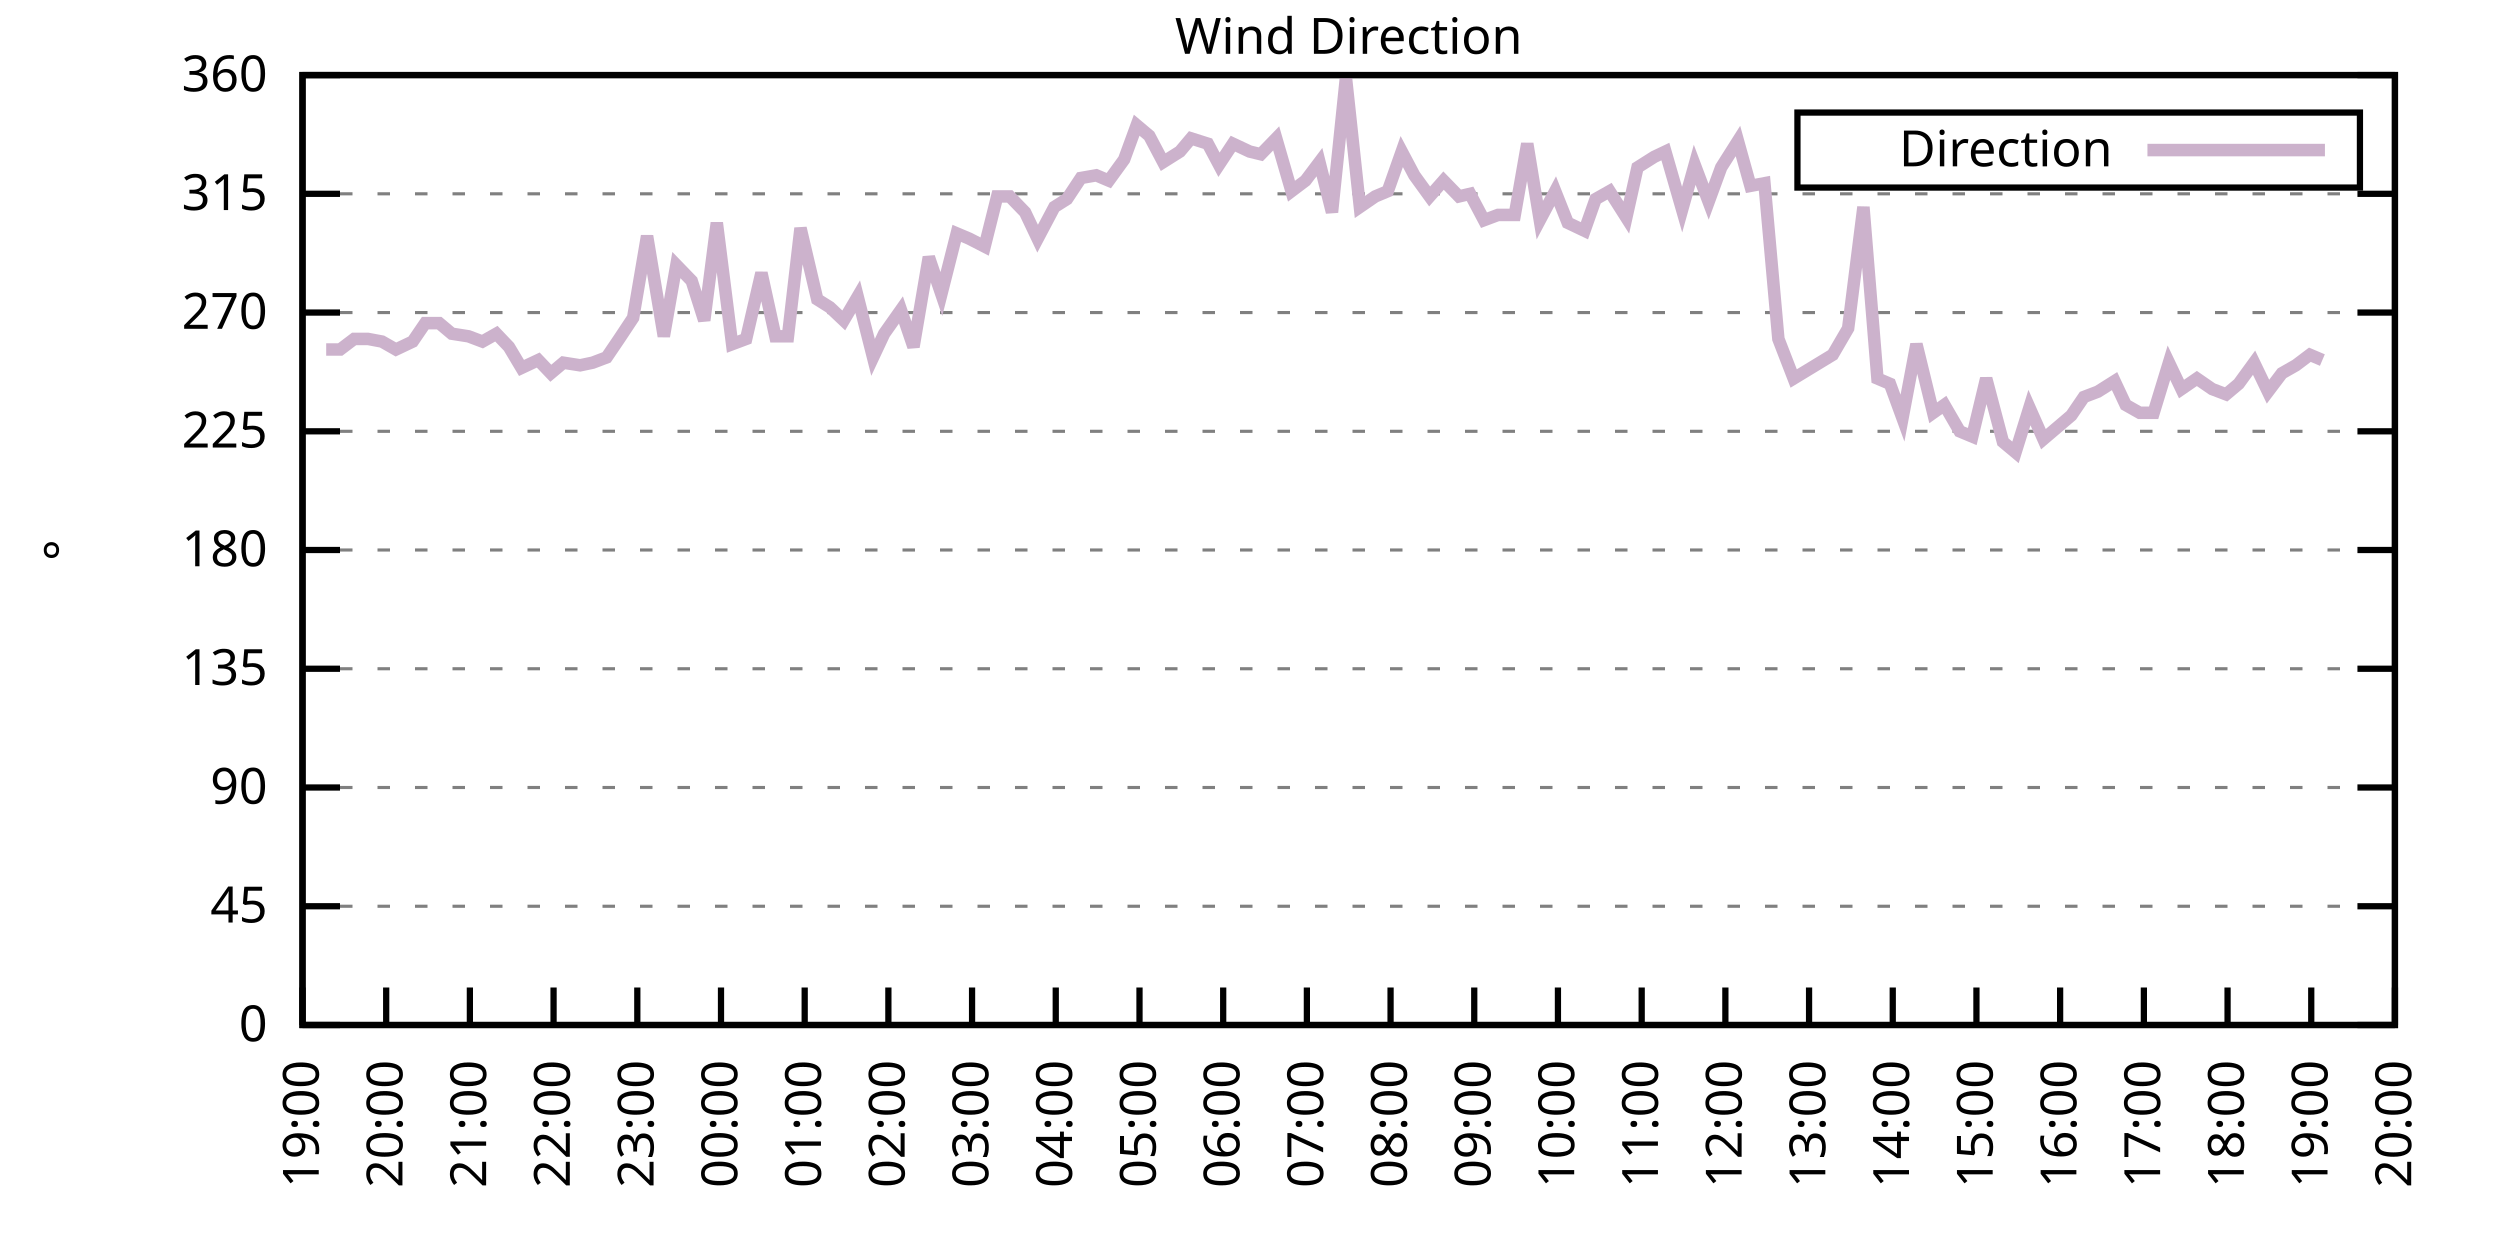
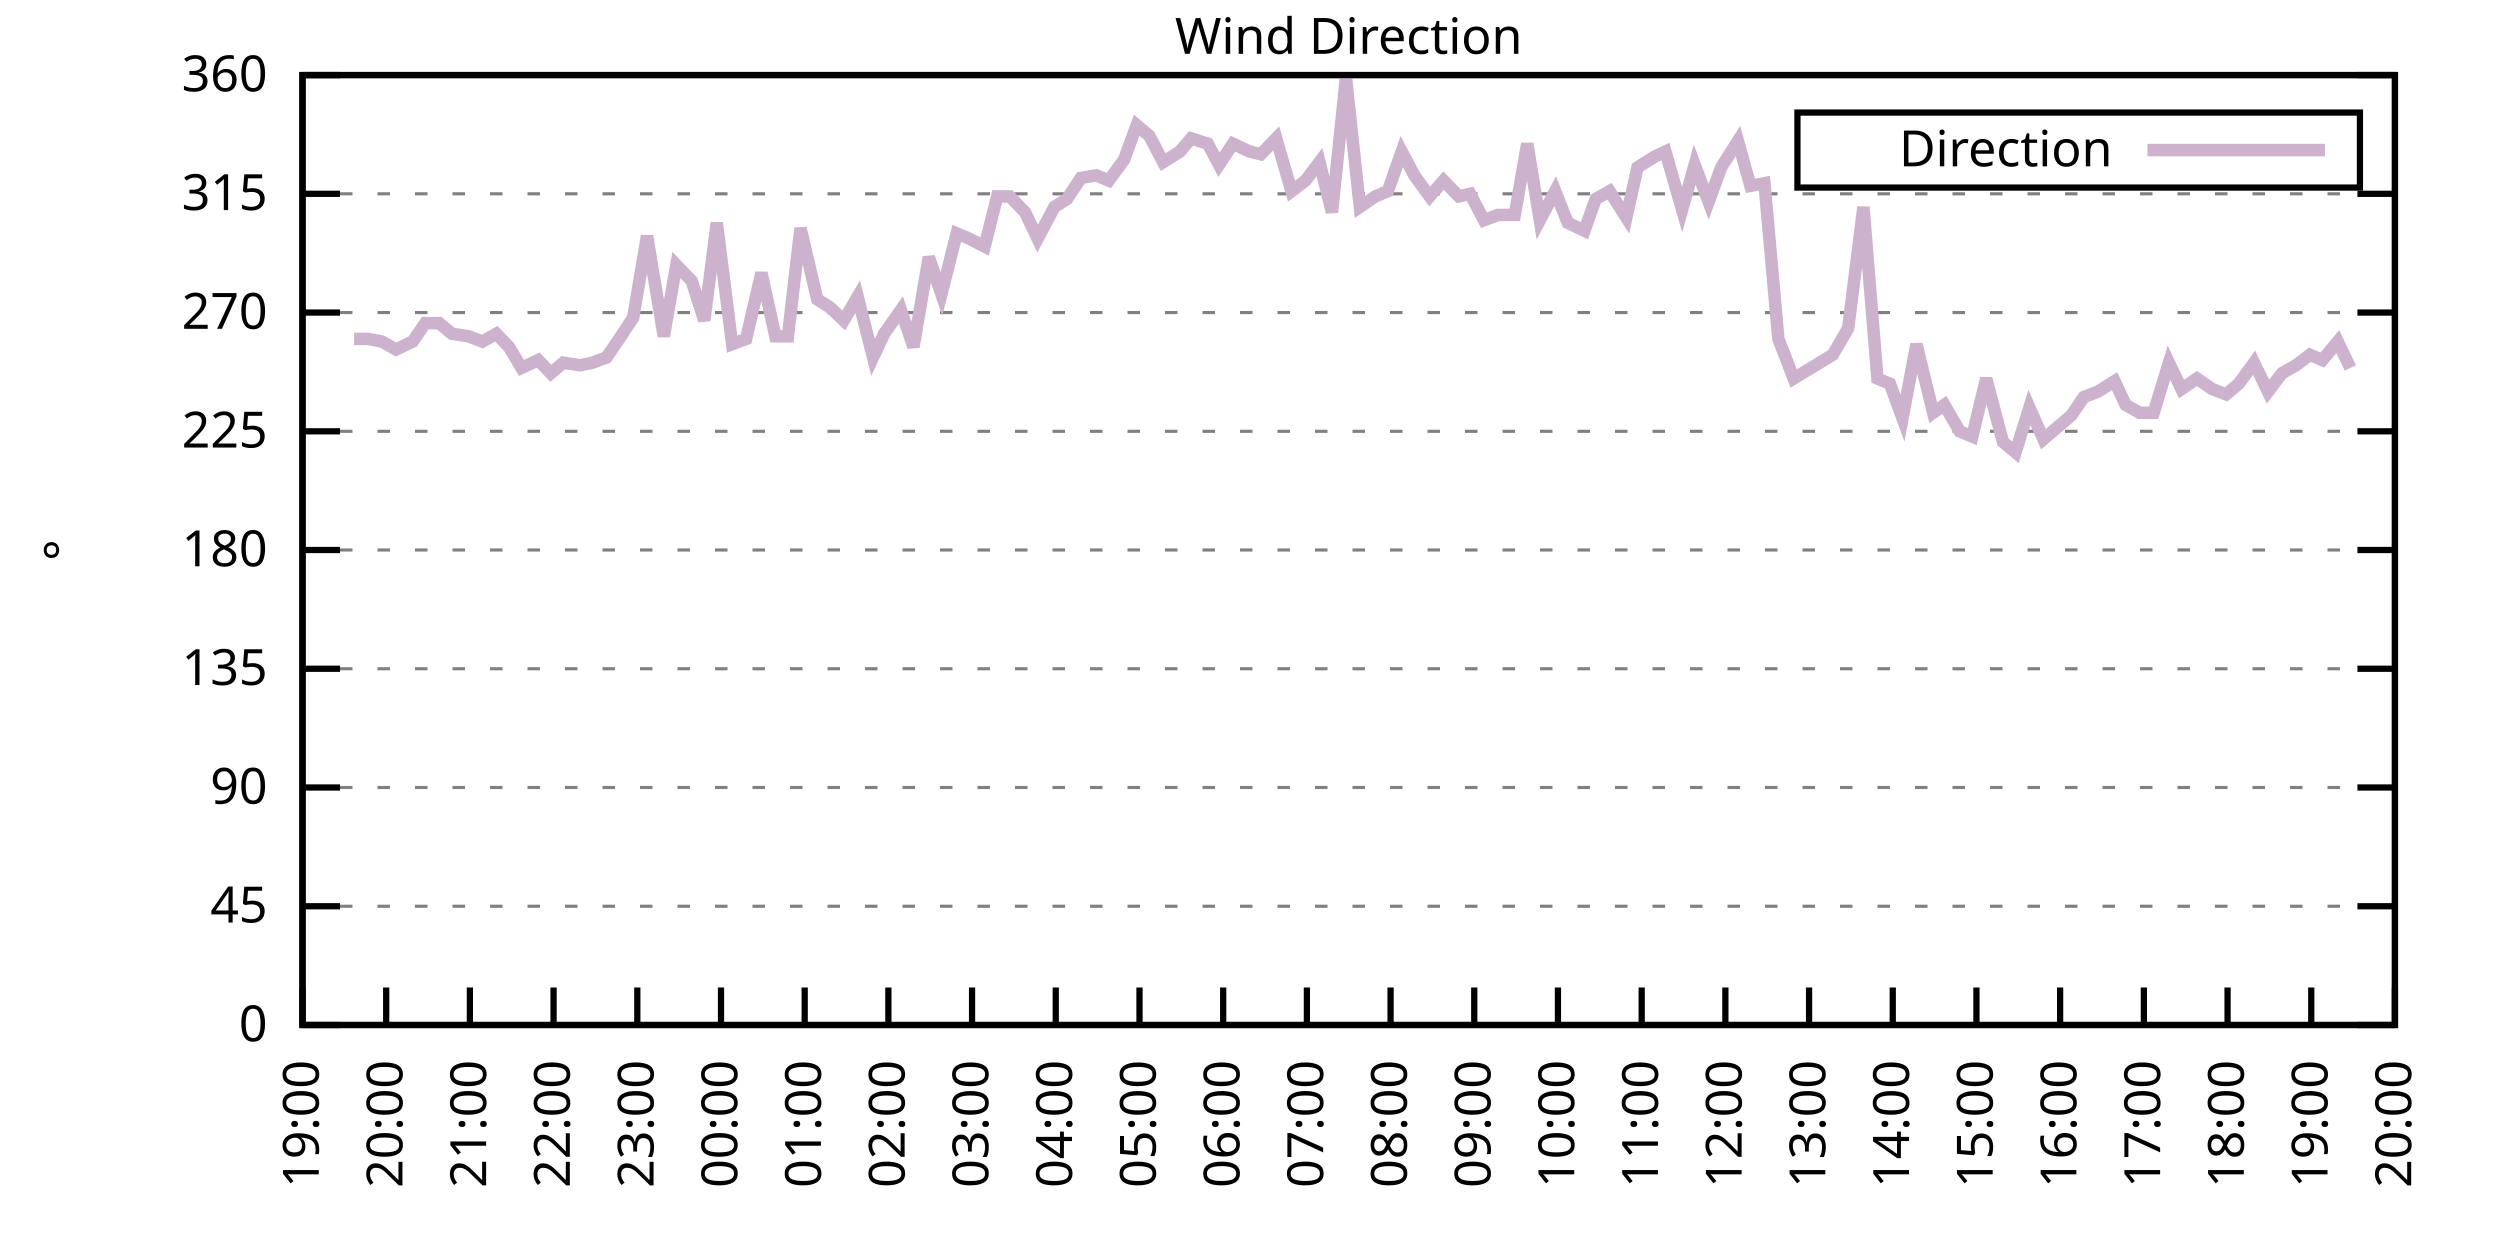
<svg xmlns="http://www.w3.org/2000/svg" xmlns:xlink="http://www.w3.org/1999/xlink" width="400" height="200" viewBox="0 0 400 200">
  <g id="gnuplot_canvas">
    <rect x="0" y="0" width="400" height="200" fill="none" />
    <defs>
      <circle id="gpDot" r="0.5" stroke-width="0.5" stroke="currentColor" />
      <path id="gpPt0" stroke-width="0.333" stroke="currentColor" d="M-1,0 h2 M0,-1 v2" />
      <path id="gpPt1" stroke-width="0.333" stroke="currentColor" d="M-1,-1 L1,1 M1,-1 L-1,1" />
      <path id="gpPt2" stroke-width="0.333" stroke="currentColor" d="M-1,0 L1,0 M0,-1 L0,1 M-1,-1 L1,1 M-1,1 L1,-1" />
      <rect id="gpPt3" stroke-width="0.333" stroke="currentColor" x="-1" y="-1" width="2" height="2" />
      <rect id="gpPt4" stroke-width="0.333" stroke="currentColor" fill="currentColor" x="-1" y="-1" width="2" height="2" />
      <circle id="gpPt5" stroke-width="0.333" stroke="currentColor" cx="0" cy="0" r="1" />
      <use xlink:href="#gpPt5" id="gpPt6" fill="currentColor" stroke="none" />
      <path id="gpPt7" stroke-width="0.333" stroke="currentColor" d="M0,-1.33 L-1.33,0.67 L1.33,0.67 z" />
      <use xlink:href="#gpPt7" id="gpPt8" fill="currentColor" stroke="none" />
      <use xlink:href="#gpPt7" id="gpPt9" stroke="currentColor" transform="rotate(180)" />
      <use xlink:href="#gpPt9" id="gpPt10" fill="currentColor" stroke="none" />
      <use xlink:href="#gpPt3" id="gpPt11" stroke="currentColor" transform="rotate(45)" />
      <use xlink:href="#gpPt11" id="gpPt12" fill="currentColor" stroke="none" />
      <path id="gpPt13" stroke-width="0.333" stroke="currentColor" d="M0,1.330 L1.265,0.411 L0.782,-1.067 L-0.782,-1.076 L-1.265,0.411 z" />
      <use xlink:href="#gpPt13" id="gpPt14" fill="currentColor" stroke="none" />
      <filter id="textbox" filterUnits="objectBoundingBox" x="0" y="0" height="1" width="1">
        <feFlood flood-color="white" flood-opacity="1" result="bgnd" />
        <feComposite in="SourceGraphic" in2="bgnd" operator="atop" />
      </filter>
      <filter id="greybox" filterUnits="objectBoundingBox" x="0" y="0" height="1" width="1">
        <feFlood flood-color="lightgrey" flood-opacity="1" result="grey" />
        <feComposite in="SourceGraphic" in2="grey" operator="atop" />
      </filter>
    </defs>
    <g fill="none" color="white" stroke="currentColor" stroke-width="1.00" stroke-linecap="butt" stroke-linejoin="miter">
</g>
    <g fill="none" color="black" stroke="currentColor" stroke-width="1.00" stroke-linecap="butt" stroke-linejoin="miter">
      <g stroke="none" shape-rendering="crispEdges">
        <polygon fill="rgb(255, 255, 255)" points="48.40,164.00 383.18,164.00 383.18,12.02 48.40,12.02 " />
      </g>
    </g>
    <g fill="none" color="black" stroke="currentColor" stroke-width="1.00" stroke-linecap="butt" stroke-linejoin="miter">
</g>
    <g fill="none" color="black" stroke="black" stroke-width="0.50" stroke-linecap="butt" stroke-linejoin="miter">
</g>
    <g fill="none" color="gray" stroke="currentColor" stroke-width="0.50" stroke-linecap="butt" stroke-linejoin="miter">
      <path stroke="gray" stroke-dasharray="2,4" class="gridline" d="M48.40,164.00 L383.19,164.00  " />
    </g>
    <g fill="none" color="gray" stroke="gray" stroke-width="1.00" stroke-linecap="butt" stroke-linejoin="miter">
</g>
    <g fill="none" color="black" stroke="currentColor" stroke-width="1.00" stroke-linecap="butt" stroke-linejoin="miter">
      <path stroke="black" d="M48.40,164.00 L54.40,164.00 M383.19,164.00 L377.19,164.00  " />
      <g transform="translate(42.80,166.60)" stroke="none" fill="black" font-family="Sans" font-size="8.00" text-anchor="end">
        <text>
          <tspan font-family="Sans"> 0</tspan>
        </text>
      </g>
    </g>
    <g fill="none" color="black" stroke="currentColor" stroke-width="1.00" stroke-linecap="butt" stroke-linejoin="miter">
</g>
    <g fill="none" color="black" stroke="black" stroke-width="0.50" stroke-linecap="butt" stroke-linejoin="miter">
</g>
    <g fill="none" color="gray" stroke="currentColor" stroke-width="0.50" stroke-linecap="butt" stroke-linejoin="miter">
      <path stroke="gray" stroke-dasharray="2,4" class="gridline" d="M48.40,145.00 L383.19,145.00  " />
    </g>
    <g fill="none" color="gray" stroke="gray" stroke-width="1.00" stroke-linecap="butt" stroke-linejoin="miter">
</g>
    <g fill="none" color="black" stroke="currentColor" stroke-width="1.00" stroke-linecap="butt" stroke-linejoin="miter">
      <path stroke="black" d="M48.40,145.00 L54.40,145.00 M383.19,145.00 L377.19,145.00  " />
      <g transform="translate(42.80,147.60)" stroke="none" fill="black" font-family="Sans" font-size="8.00" text-anchor="end">
        <text>
          <tspan font-family="Sans"> 45</tspan>
        </text>
      </g>
    </g>
    <g fill="none" color="black" stroke="currentColor" stroke-width="1.00" stroke-linecap="butt" stroke-linejoin="miter">
</g>
    <g fill="none" color="black" stroke="black" stroke-width="0.50" stroke-linecap="butt" stroke-linejoin="miter">
</g>
    <g fill="none" color="gray" stroke="currentColor" stroke-width="0.50" stroke-linecap="butt" stroke-linejoin="miter">
      <path stroke="gray" stroke-dasharray="2,4" class="gridline" d="M48.40,126.00 L383.19,126.00  " />
    </g>
    <g fill="none" color="gray" stroke="gray" stroke-width="1.00" stroke-linecap="butt" stroke-linejoin="miter">
</g>
    <g fill="none" color="black" stroke="currentColor" stroke-width="1.00" stroke-linecap="butt" stroke-linejoin="miter">
      <path stroke="black" d="M48.40,126.00 L54.40,126.00 M383.19,126.00 L377.19,126.00  " />
      <g transform="translate(42.80,128.60)" stroke="none" fill="black" font-family="Sans" font-size="8.00" text-anchor="end">
        <text>
          <tspan font-family="Sans"> 90</tspan>
        </text>
      </g>
    </g>
    <g fill="none" color="black" stroke="currentColor" stroke-width="1.00" stroke-linecap="butt" stroke-linejoin="miter">
</g>
    <g fill="none" color="black" stroke="black" stroke-width="0.50" stroke-linecap="butt" stroke-linejoin="miter">
</g>
    <g fill="none" color="gray" stroke="currentColor" stroke-width="0.50" stroke-linecap="butt" stroke-linejoin="miter">
      <path stroke="gray" stroke-dasharray="2,4" class="gridline" d="M48.40,107.00 L383.19,107.00  " />
    </g>
    <g fill="none" color="gray" stroke="gray" stroke-width="1.00" stroke-linecap="butt" stroke-linejoin="miter">
</g>
    <g fill="none" color="black" stroke="currentColor" stroke-width="1.00" stroke-linecap="butt" stroke-linejoin="miter">
      <path stroke="black" d="M48.40,107.00 L54.40,107.00 M383.19,107.00 L377.19,107.00  " />
      <g transform="translate(42.80,109.60)" stroke="none" fill="black" font-family="Sans" font-size="8.00" text-anchor="end">
        <text>
          <tspan font-family="Sans"> 135</tspan>
        </text>
      </g>
    </g>
    <g fill="none" color="black" stroke="currentColor" stroke-width="1.00" stroke-linecap="butt" stroke-linejoin="miter">
</g>
    <g fill="none" color="black" stroke="black" stroke-width="0.50" stroke-linecap="butt" stroke-linejoin="miter">
</g>
    <g fill="none" color="gray" stroke="currentColor" stroke-width="0.50" stroke-linecap="butt" stroke-linejoin="miter">
      <path stroke="gray" stroke-dasharray="2,4" class="gridline" d="M48.40,88.00 L383.19,88.00  " />
    </g>
    <g fill="none" color="gray" stroke="gray" stroke-width="1.00" stroke-linecap="butt" stroke-linejoin="miter">
</g>
    <g fill="none" color="black" stroke="currentColor" stroke-width="1.00" stroke-linecap="butt" stroke-linejoin="miter">
      <path stroke="black" d="M48.40,88.00 L54.40,88.00 M383.19,88.00 L377.19,88.00  " />
      <g transform="translate(42.80,90.60)" stroke="none" fill="black" font-family="Sans" font-size="8.00" text-anchor="end">
        <text>
          <tspan font-family="Sans"> 180</tspan>
        </text>
      </g>
    </g>
    <g fill="none" color="black" stroke="currentColor" stroke-width="1.00" stroke-linecap="butt" stroke-linejoin="miter">
</g>
    <g fill="none" color="black" stroke="black" stroke-width="0.50" stroke-linecap="butt" stroke-linejoin="miter">
</g>
    <g fill="none" color="gray" stroke="currentColor" stroke-width="0.50" stroke-linecap="butt" stroke-linejoin="miter">
      <path stroke="gray" stroke-dasharray="2,4" class="gridline" d="M48.40,69.01 L383.19,69.01  " />
    </g>
    <g fill="none" color="gray" stroke="gray" stroke-width="1.00" stroke-linecap="butt" stroke-linejoin="miter">
</g>
    <g fill="none" color="black" stroke="currentColor" stroke-width="1.00" stroke-linecap="butt" stroke-linejoin="miter">
      <path stroke="black" d="M48.40,69.01 L54.40,69.01 M383.19,69.01 L377.19,69.01  " />
      <g transform="translate(42.80,71.61)" stroke="none" fill="black" font-family="Sans" font-size="8.00" text-anchor="end">
        <text>
          <tspan font-family="Sans"> 225</tspan>
        </text>
      </g>
    </g>
    <g fill="none" color="black" stroke="currentColor" stroke-width="1.00" stroke-linecap="butt" stroke-linejoin="miter">
</g>
    <g fill="none" color="black" stroke="black" stroke-width="0.50" stroke-linecap="butt" stroke-linejoin="miter">
</g>
    <g fill="none" color="gray" stroke="currentColor" stroke-width="0.50" stroke-linecap="butt" stroke-linejoin="miter">
      <path stroke="gray" stroke-dasharray="2,4" class="gridline" d="M48.40,50.01 L383.19,50.01  " />
    </g>
    <g fill="none" color="gray" stroke="gray" stroke-width="1.00" stroke-linecap="butt" stroke-linejoin="miter">
</g>
    <g fill="none" color="black" stroke="currentColor" stroke-width="1.00" stroke-linecap="butt" stroke-linejoin="miter">
      <path stroke="black" d="M48.40,50.01 L54.40,50.01 M383.19,50.01 L377.19,50.01  " />
      <g transform="translate(42.80,52.61)" stroke="none" fill="black" font-family="Sans" font-size="8.00" text-anchor="end">
        <text>
          <tspan font-family="Sans"> 270</tspan>
        </text>
      </g>
    </g>
    <g fill="none" color="black" stroke="currentColor" stroke-width="1.00" stroke-linecap="butt" stroke-linejoin="miter">
</g>
    <g fill="none" color="black" stroke="black" stroke-width="0.50" stroke-linecap="butt" stroke-linejoin="miter">
</g>
    <g fill="none" color="gray" stroke="currentColor" stroke-width="0.50" stroke-linecap="butt" stroke-linejoin="miter">
      <path stroke="gray" stroke-dasharray="2,4" class="gridline" d="M48.40,31.01 L383.19,31.01  " />
    </g>
    <g fill="none" color="gray" stroke="gray" stroke-width="1.00" stroke-linecap="butt" stroke-linejoin="miter">
</g>
    <g fill="none" color="black" stroke="currentColor" stroke-width="1.00" stroke-linecap="butt" stroke-linejoin="miter">
      <path stroke="black" d="M48.40,31.01 L54.40,31.01 M383.19,31.01 L377.19,31.01  " />
      <g transform="translate(42.80,33.61)" stroke="none" fill="black" font-family="Sans" font-size="8.00" text-anchor="end">
        <text>
          <tspan font-family="Sans"> 315</tspan>
        </text>
      </g>
    </g>
    <g fill="none" color="black" stroke="currentColor" stroke-width="1.00" stroke-linecap="butt" stroke-linejoin="miter">
</g>
    <g fill="none" color="black" stroke="black" stroke-width="0.50" stroke-linecap="butt" stroke-linejoin="miter">
</g>
    <g fill="none" color="gray" stroke="currentColor" stroke-width="0.50" stroke-linecap="butt" stroke-linejoin="miter">
      <path stroke="gray" stroke-dasharray="2,4" class="gridline" d="M48.40,12.01 L383.19,12.01  " />
    </g>
    <g fill="none" color="gray" stroke="gray" stroke-width="1.00" stroke-linecap="butt" stroke-linejoin="miter">
</g>
    <g fill="none" color="black" stroke="currentColor" stroke-width="1.00" stroke-linecap="butt" stroke-linejoin="miter">
      <path stroke="black" d="M48.40,12.01 L54.40,12.01 M383.19,12.01 L377.19,12.01  " />
      <g transform="translate(42.80,14.61)" stroke="none" fill="black" font-family="Sans" font-size="8.00" text-anchor="end">
        <text>
          <tspan font-family="Sans"> 360</tspan>
        </text>
      </g>
    </g>
    <g fill="none" color="black" stroke="currentColor" stroke-width="1.00" stroke-linecap="butt" stroke-linejoin="miter">
      <path stroke="black" d="M48.40,164.00 L48.40,158.00  " />
      <g transform="translate(51.00,169.60) rotate(270.00)" stroke="none" fill="black" font-family="Sans" font-size="8.00" text-anchor="end">
        <text>
          <tspan font-family="Sans">19:00</tspan>
        </text>
      </g>
    </g>
    <g fill="none" color="black" stroke="currentColor" stroke-width="1.00" stroke-linecap="butt" stroke-linejoin="miter">
      <path stroke="black" d="M61.79,164.00 L61.79,158.00  " />
      <g transform="translate(64.39,169.60) rotate(270.00)" stroke="none" fill="black" font-family="Sans" font-size="8.00" text-anchor="end">
        <text>
          <tspan font-family="Sans">20:00</tspan>
        </text>
      </g>
    </g>
    <g fill="none" color="black" stroke="currentColor" stroke-width="1.00" stroke-linecap="butt" stroke-linejoin="miter">
      <path stroke="black" d="M75.18,164.00 L75.18,158.00  " />
      <g transform="translate(77.78,169.60) rotate(270.00)" stroke="none" fill="black" font-family="Sans" font-size="8.00" text-anchor="end">
        <text>
          <tspan font-family="Sans">21:00</tspan>
        </text>
      </g>
    </g>
    <g fill="none" color="black" stroke="currentColor" stroke-width="1.00" stroke-linecap="butt" stroke-linejoin="miter">
      <path stroke="black" d="M88.57,164.00 L88.57,158.00  " />
      <g transform="translate(91.17,169.60) rotate(270.00)" stroke="none" fill="black" font-family="Sans" font-size="8.00" text-anchor="end">
        <text>
          <tspan font-family="Sans">22:00</tspan>
        </text>
      </g>
    </g>
    <g fill="none" color="black" stroke="currentColor" stroke-width="1.00" stroke-linecap="butt" stroke-linejoin="miter">
      <path stroke="black" d="M101.97,164.00 L101.97,158.00  " />
      <g transform="translate(104.57,169.60) rotate(270.00)" stroke="none" fill="black" font-family="Sans" font-size="8.00" text-anchor="end">
        <text>
          <tspan font-family="Sans">23:00</tspan>
        </text>
      </g>
    </g>
    <g fill="none" color="black" stroke="currentColor" stroke-width="1.00" stroke-linecap="butt" stroke-linejoin="miter">
      <path stroke="black" d="M115.36,164.00 L115.36,158.00  " />
      <g transform="translate(117.96,169.60) rotate(270.00)" stroke="none" fill="black" font-family="Sans" font-size="8.00" text-anchor="end">
        <text>
          <tspan font-family="Sans">00:00</tspan>
        </text>
      </g>
    </g>
    <g fill="none" color="black" stroke="currentColor" stroke-width="1.00" stroke-linecap="butt" stroke-linejoin="miter">
      <path stroke="black" d="M128.75,164.00 L128.75,158.00  " />
      <g transform="translate(131.35,169.60) rotate(270.00)" stroke="none" fill="black" font-family="Sans" font-size="8.00" text-anchor="end">
        <text>
          <tspan font-family="Sans">01:00</tspan>
        </text>
      </g>
    </g>
    <g fill="none" color="black" stroke="currentColor" stroke-width="1.00" stroke-linecap="butt" stroke-linejoin="miter">
      <path stroke="black" d="M142.14,164.00 L142.14,158.00  " />
      <g transform="translate(144.74,169.60) rotate(270.00)" stroke="none" fill="black" font-family="Sans" font-size="8.00" text-anchor="end">
        <text>
          <tspan font-family="Sans">02:00</tspan>
        </text>
      </g>
    </g>
    <g fill="none" color="black" stroke="currentColor" stroke-width="1.00" stroke-linecap="butt" stroke-linejoin="miter">
      <path stroke="black" d="M155.53,164.00 L155.53,158.00  " />
      <g transform="translate(158.13,169.60) rotate(270.00)" stroke="none" fill="black" font-family="Sans" font-size="8.00" text-anchor="end">
        <text>
          <tspan font-family="Sans">03:00</tspan>
        </text>
      </g>
    </g>
    <g fill="none" color="black" stroke="currentColor" stroke-width="1.00" stroke-linecap="butt" stroke-linejoin="miter">
      <path stroke="black" d="M168.92,164.00 L168.92,158.00  " />
      <g transform="translate(171.52,169.60) rotate(270.00)" stroke="none" fill="black" font-family="Sans" font-size="8.00" text-anchor="end">
        <text>
          <tspan font-family="Sans">04:00</tspan>
        </text>
      </g>
    </g>
    <g fill="none" color="black" stroke="currentColor" stroke-width="1.00" stroke-linecap="butt" stroke-linejoin="miter">
      <path stroke="black" d="M182.32,164.00 L182.32,158.00  " />
      <g transform="translate(184.92,169.60) rotate(270.00)" stroke="none" fill="black" font-family="Sans" font-size="8.00" text-anchor="end">
        <text>
          <tspan font-family="Sans">05:00</tspan>
        </text>
      </g>
    </g>
    <g fill="none" color="black" stroke="currentColor" stroke-width="1.00" stroke-linecap="butt" stroke-linejoin="miter">
      <path stroke="black" d="M195.71,164.00 L195.71,158.00  " />
      <g transform="translate(198.31,169.60) rotate(270.00)" stroke="none" fill="black" font-family="Sans" font-size="8.00" text-anchor="end">
        <text>
          <tspan font-family="Sans">06:00</tspan>
        </text>
      </g>
    </g>
    <g fill="none" color="black" stroke="currentColor" stroke-width="1.00" stroke-linecap="butt" stroke-linejoin="miter">
      <path stroke="black" d="M209.10,164.00 L209.10,158.00  " />
      <g transform="translate(211.70,169.60) rotate(270.00)" stroke="none" fill="black" font-family="Sans" font-size="8.00" text-anchor="end">
        <text>
          <tspan font-family="Sans">07:00</tspan>
        </text>
      </g>
    </g>
    <g fill="none" color="black" stroke="currentColor" stroke-width="1.00" stroke-linecap="butt" stroke-linejoin="miter">
      <path stroke="black" d="M222.49,164.00 L222.49,158.00  " />
      <g transform="translate(225.09,169.60) rotate(270.00)" stroke="none" fill="black" font-family="Sans" font-size="8.00" text-anchor="end">
        <text>
          <tspan font-family="Sans">08:00</tspan>
        </text>
      </g>
    </g>
    <g fill="none" color="black" stroke="currentColor" stroke-width="1.00" stroke-linecap="butt" stroke-linejoin="miter">
      <path stroke="black" d="M235.88,164.00 L235.88,158.00  " />
      <g transform="translate(238.48,169.60) rotate(270.00)" stroke="none" fill="black" font-family="Sans" font-size="8.00" text-anchor="end">
        <text>
          <tspan font-family="Sans">09:00</tspan>
        </text>
      </g>
    </g>
    <g fill="none" color="black" stroke="currentColor" stroke-width="1.00" stroke-linecap="butt" stroke-linejoin="miter">
      <path stroke="black" d="M249.27,164.00 L249.27,158.00  " />
      <g transform="translate(251.87,169.60) rotate(270.00)" stroke="none" fill="black" font-family="Sans" font-size="8.00" text-anchor="end">
        <text>
          <tspan font-family="Sans">10:00</tspan>
        </text>
      </g>
    </g>
    <g fill="none" color="black" stroke="currentColor" stroke-width="1.00" stroke-linecap="butt" stroke-linejoin="miter">
      <path stroke="black" d="M262.67,164.00 L262.67,158.00  " />
      <g transform="translate(265.27,169.60) rotate(270.00)" stroke="none" fill="black" font-family="Sans" font-size="8.00" text-anchor="end">
        <text>
          <tspan font-family="Sans">11:00</tspan>
        </text>
      </g>
    </g>
    <g fill="none" color="black" stroke="currentColor" stroke-width="1.00" stroke-linecap="butt" stroke-linejoin="miter">
      <path stroke="black" d="M276.06,164.00 L276.06,158.00  " />
      <g transform="translate(278.66,169.60) rotate(270.00)" stroke="none" fill="black" font-family="Sans" font-size="8.00" text-anchor="end">
        <text>
          <tspan font-family="Sans">12:00</tspan>
        </text>
      </g>
    </g>
    <g fill="none" color="black" stroke="currentColor" stroke-width="1.00" stroke-linecap="butt" stroke-linejoin="miter">
      <path stroke="black" d="M289.45,164.00 L289.45,158.00  " />
      <g transform="translate(292.05,169.60) rotate(270.00)" stroke="none" fill="black" font-family="Sans" font-size="8.00" text-anchor="end">
        <text>
          <tspan font-family="Sans">13:00</tspan>
        </text>
      </g>
    </g>
    <g fill="none" color="black" stroke="currentColor" stroke-width="1.00" stroke-linecap="butt" stroke-linejoin="miter">
      <path stroke="black" d="M302.84,164.00 L302.84,158.00  " />
      <g transform="translate(305.44,169.60) rotate(270.00)" stroke="none" fill="black" font-family="Sans" font-size="8.00" text-anchor="end">
        <text>
          <tspan font-family="Sans">14:00</tspan>
        </text>
      </g>
    </g>
    <g fill="none" color="black" stroke="currentColor" stroke-width="1.00" stroke-linecap="butt" stroke-linejoin="miter">
      <path stroke="black" d="M316.23,164.00 L316.23,158.00  " />
      <g transform="translate(318.83,169.60) rotate(270.00)" stroke="none" fill="black" font-family="Sans" font-size="8.00" text-anchor="end">
        <text>
          <tspan font-family="Sans">15:00</tspan>
        </text>
      </g>
    </g>
    <g fill="none" color="black" stroke="currentColor" stroke-width="1.00" stroke-linecap="butt" stroke-linejoin="miter">
      <path stroke="black" d="M329.62,164.00 L329.62,158.00  " />
      <g transform="translate(332.22,169.60) rotate(270.00)" stroke="none" fill="black" font-family="Sans" font-size="8.00" text-anchor="end">
        <text>
          <tspan font-family="Sans">16:00</tspan>
        </text>
      </g>
    </g>
    <g fill="none" color="black" stroke="currentColor" stroke-width="1.00" stroke-linecap="butt" stroke-linejoin="miter">
      <path stroke="black" d="M343.02,164.00 L343.02,158.00  " />
      <g transform="translate(345.62,169.60) rotate(270.00)" stroke="none" fill="black" font-family="Sans" font-size="8.00" text-anchor="end">
        <text>
          <tspan font-family="Sans">17:00</tspan>
        </text>
      </g>
    </g>
    <g fill="none" color="black" stroke="currentColor" stroke-width="1.00" stroke-linecap="butt" stroke-linejoin="miter">
      <path stroke="black" d="M356.41,164.00 L356.41,158.00  " />
      <g transform="translate(359.01,169.60) rotate(270.00)" stroke="none" fill="black" font-family="Sans" font-size="8.00" text-anchor="end">
        <text>
          <tspan font-family="Sans">18:00</tspan>
        </text>
      </g>
    </g>
    <g fill="none" color="black" stroke="currentColor" stroke-width="1.00" stroke-linecap="butt" stroke-linejoin="miter">
      <path stroke="black" d="M369.80,164.00 L369.80,158.00  " />
      <g transform="translate(372.40,169.60) rotate(270.00)" stroke="none" fill="black" font-family="Sans" font-size="8.00" text-anchor="end">
        <text>
          <tspan font-family="Sans">19:00</tspan>
        </text>
      </g>
    </g>
    <g fill="none" color="black" stroke="currentColor" stroke-width="1.00" stroke-linecap="butt" stroke-linejoin="miter">
      <path stroke="black" d="M383.19,164.00 L383.19,158.00  " />
      <g transform="translate(385.79,169.60) rotate(270.00)" stroke="none" fill="black" font-family="Sans" font-size="8.00" text-anchor="end">
        <text>
          <tspan font-family="Sans">20:00</tspan>
        </text>
      </g>
    </g>
    <g fill="none" color="black" stroke="currentColor" stroke-width="1.00" stroke-linecap="butt" stroke-linejoin="miter">
</g>
    <g fill="none" color="black" stroke="currentColor" stroke-width="1.00" stroke-linecap="butt" stroke-linejoin="miter">
      <path stroke="black" d="M48.40,12.01 L48.40,164.00 L383.19,164.00 L383.19,12.01 L48.40,12.01 Z  " />
    </g>
    <g fill="none" color="black" stroke="currentColor" stroke-width="1.00" stroke-linecap="butt" stroke-linejoin="miter">
</g>
    <g fill="none" color="black" stroke="currentColor" stroke-width="1.00" stroke-linecap="butt" stroke-linejoin="miter">
      <path stroke="black" d="M287.59,30.01 L287.59,18.01 L377.59,18.01 L377.59,30.01 L287.59,30.01 Z  " />
    </g>
    <g id="Wind_direction_plot_1">
      <g fill="none" color="white" stroke="black" stroke-width="2.00" stroke-linecap="butt" stroke-linejoin="miter">
</g>
      <g fill="none" color="black" stroke="currentColor" stroke-width="2.00" stroke-linecap="butt" stroke-linejoin="miter">
        <g transform="translate(337.99,26.61)" stroke="none" fill="black" font-family="Sans" font-size="8.00" text-anchor="end">
          <text>
            <tspan font-family="Sans">Direction</tspan>
          </text>
        </g>
      </g>
      <g fill="none" color="black" stroke="currentColor" stroke-width="2.00" stroke-linecap="butt" stroke-linejoin="miter">
-         <path stroke="rgb(204, 178, 204)" d="M343.59,24.01 L371.99,24.01 M52.19,55.92 L54.43,55.92 L56.66,54.23 L58.89,54.23 L61.12,54.65 L63.35,55.92   L66.03,54.65 L68.04,51.70 L70.27,51.70 L72.28,53.39 L74.96,53.81 L77.19,54.65 L79.42,53.39 L81.43,55.50   L83.44,58.87 L86.12,57.61 L88.13,59.72 L90.14,58.03 L92.82,58.45 L94.82,58.03 L97.06,57.18 L99.06,54.23   L101.30,50.85 L103.53,37.76 L106.21,53.81 L108.22,42.41 L110.67,44.94 L112.68,51.27 L114.69,35.65 L117.14,55.07   L119.38,54.23 L121.83,43.67 L124.06,53.81 L126.07,53.81 L128.08,36.50 L130.76,47.90 L132.77,49.16 L135.00,51.27   L137.23,47.47 L139.69,57.18 L141.47,53.39 L144.15,49.59 L146.16,55.50 L148.61,41.14 L150.62,47.05 L153.08,37.34   L155.09,38.19 L157.54,39.45 L159.55,31.43 L161.56,31.43 L164.01,33.96 L166.02,38.19 L168.70,33.12 L170.71,31.85   L172.94,28.48 L175.40,28.05 L177.41,28.90 L179.86,25.52 L181.87,20.03 L183.88,21.72 L186.11,25.94 L188.79,24.25   L190.57,22.14 L193.25,22.99 L195.04,26.36 L197.27,22.99 L199.95,24.25 L201.73,24.68 L204.19,22.14 L206.64,30.59   L208.88,28.90 L211.11,25.94 L213.12,33.96 L215.35,12.43 L217.58,33.12 L220.04,31.43 L222.04,30.59 L224.28,24.25   L226.29,28.05 L228.74,31.43 L230.97,28.90 L233.43,31.43 L235.21,31.01 L237.44,35.23 L239.68,34.39 L242.36,34.39   L244.36,22.99 L246.37,35.23 L248.83,30.59 L250.84,35.65 L253.51,36.92 L255.30,31.85 L257.53,30.59 L260.21,34.81   L262.00,26.79 L264.67,25.10 L266.46,24.25 L269.14,33.54 L271.15,26.36 L273.38,32.28 L275.39,26.79 L278.07,22.56   L280.07,29.74 L282.31,29.32 L284.54,54.23 L286.99,60.56 L293.24,56.76 L295.70,52.54 L298.15,33.12 L300.39,60.56   L302.39,61.41 L304.40,66.90 L306.63,55.07 L309.31,66.05 L311.10,64.78 L313.55,69.01 L315.56,69.85 L317.79,60.56   L320.47,70.70 L322.48,72.38 L324.71,65.21 L326.95,70.27 L331.41,66.47 L333.42,63.52 L335.65,62.67 L338.33,60.98   L340.11,64.78 L342.35,66.05 L344.58,66.05 L347.03,58.03 L349.04,62.25 L351.50,60.56 L353.95,62.25 L356.18,63.10   L358.19,61.41 L360.65,58.03 L362.88,62.67 L365.11,59.72 L367.34,58.45 L369.58,56.76 L371.58,57.61  " />
+         <path stroke="rgb(204, 178, 204)" d="M343.59,24.01 L371.99,24.01 M56.66,54.23 L58.89,54.23 L61.12,54.65 L63.35,55.92 L66.03,54.65 L68.04,51.70   L70.27,51.70 L72.28,53.39 L74.96,53.81 L77.19,54.65 L79.42,53.39 L81.43,55.50 L83.44,58.87 L86.12,57.61   L88.13,59.72 L90.14,58.03 L92.82,58.45 L94.82,58.03 L97.06,57.18 L99.06,54.23 L101.30,50.85 L103.53,37.76   L106.21,53.81 L108.22,42.41 L110.67,44.94 L112.68,51.27 L114.69,35.65 L117.14,55.07 L119.38,54.23 L121.83,43.67   L124.06,53.81 L126.07,53.81 L128.08,36.50 L130.76,47.90 L132.77,49.16 L135.00,51.27 L137.23,47.47 L139.69,57.18   L141.47,53.39 L144.15,49.59 L146.16,55.50 L148.61,41.14 L150.62,47.05 L153.08,37.34 L155.09,38.19 L157.54,39.45   L159.55,31.43 L161.56,31.43 L164.01,33.96 L166.02,38.19 L168.70,33.12 L170.71,31.85 L172.94,28.48 L175.40,28.05   L177.41,28.90 L179.86,25.52 L181.87,20.03 L183.88,21.72 L186.11,25.94 L188.79,24.25 L190.57,22.14 L193.25,22.99   L195.04,26.36 L197.27,22.99 L199.95,24.25 L201.73,24.68 L204.19,22.14 L206.64,30.59 L208.88,28.90 L211.11,25.94   L213.12,33.96 L215.35,12.43 L217.58,33.12 L220.04,31.43 L222.04,30.59 L224.28,24.25 L226.29,28.05 L228.74,31.43   L230.97,28.90 L233.43,31.43 L235.21,31.01 L237.44,35.23 L239.68,34.39 L242.36,34.39 L244.36,22.99 L246.37,35.23   L248.83,30.59 L250.84,35.65 L253.51,36.92 L255.30,31.85 L257.53,30.59 L260.21,34.81 L262.00,26.79 L264.67,25.10   L266.46,24.25 L269.14,33.54 L271.15,26.36 L273.38,32.28 L275.39,26.79 L278.07,22.56 L280.07,29.74 L282.31,29.32   L284.54,54.23 L286.99,60.56 L293.24,56.76 L295.70,52.54 L298.15,33.12 L300.39,60.56 L302.39,61.41 L304.40,66.90   L306.63,55.07 L309.31,66.05 L311.10,64.78 L313.55,69.01 L315.56,69.85 L317.79,60.56 L320.47,70.70 L322.48,72.38   L324.71,65.21 L326.95,70.27 L331.41,66.47 L333.42,63.52 L335.65,62.67 L338.33,60.98 L340.11,64.78 L342.35,66.05   L344.58,66.05 L347.03,58.03 L349.04,62.25 L351.50,60.56 L353.95,62.25 L356.18,63.10 L358.19,61.41 L360.65,58.03   L362.88,62.67 L365.11,59.72 L367.34,58.45 L369.58,56.76 L371.58,57.61 L374.04,54.65 L376.05,58.87  " />
      </g>
    </g>
    <g fill="none" color="black" stroke="currentColor" stroke-width="2.00" stroke-linecap="butt" stroke-linejoin="miter">
</g>
    <g fill="none" color="black" stroke="black" stroke-width="1.00" stroke-linecap="butt" stroke-linejoin="miter">
</g>
    <g fill="none" color="black" stroke="currentColor" stroke-width="1.00" stroke-linecap="butt" stroke-linejoin="miter">
      <path stroke="black" d="M48.40,12.01 L48.40,164.00 L383.19,164.00 L383.19,12.01 L48.40,12.01 Z  " />
      <g transform="translate(12.80,88.01) rotate(270.00)" stroke="none" fill="black" font-family="Sans" font-size="8.00" text-anchor="middle">
        <text>
          <tspan font-family="Sans">°</tspan>
        </text>
      </g>
    </g>
    <g fill="none" color="black" stroke="currentColor" stroke-width="1.00" stroke-linecap="butt" stroke-linejoin="miter">
</g>
    <g fill="none" color="black" stroke="currentColor" stroke-width="1.00" stroke-linecap="butt" stroke-linejoin="miter">
      <g transform="translate(215.79,8.61)" stroke="none" fill="black" font-family="Sans" font-size="8.00" text-anchor="middle">
        <text>
          <tspan font-family="Sans">Wind Direction</tspan>
        </text>
      </g>
    </g>
    <g fill="none" color="black" stroke="currentColor" stroke-width="1.00" stroke-linecap="butt" stroke-linejoin="miter">
</g>
  </g>
</svg>
